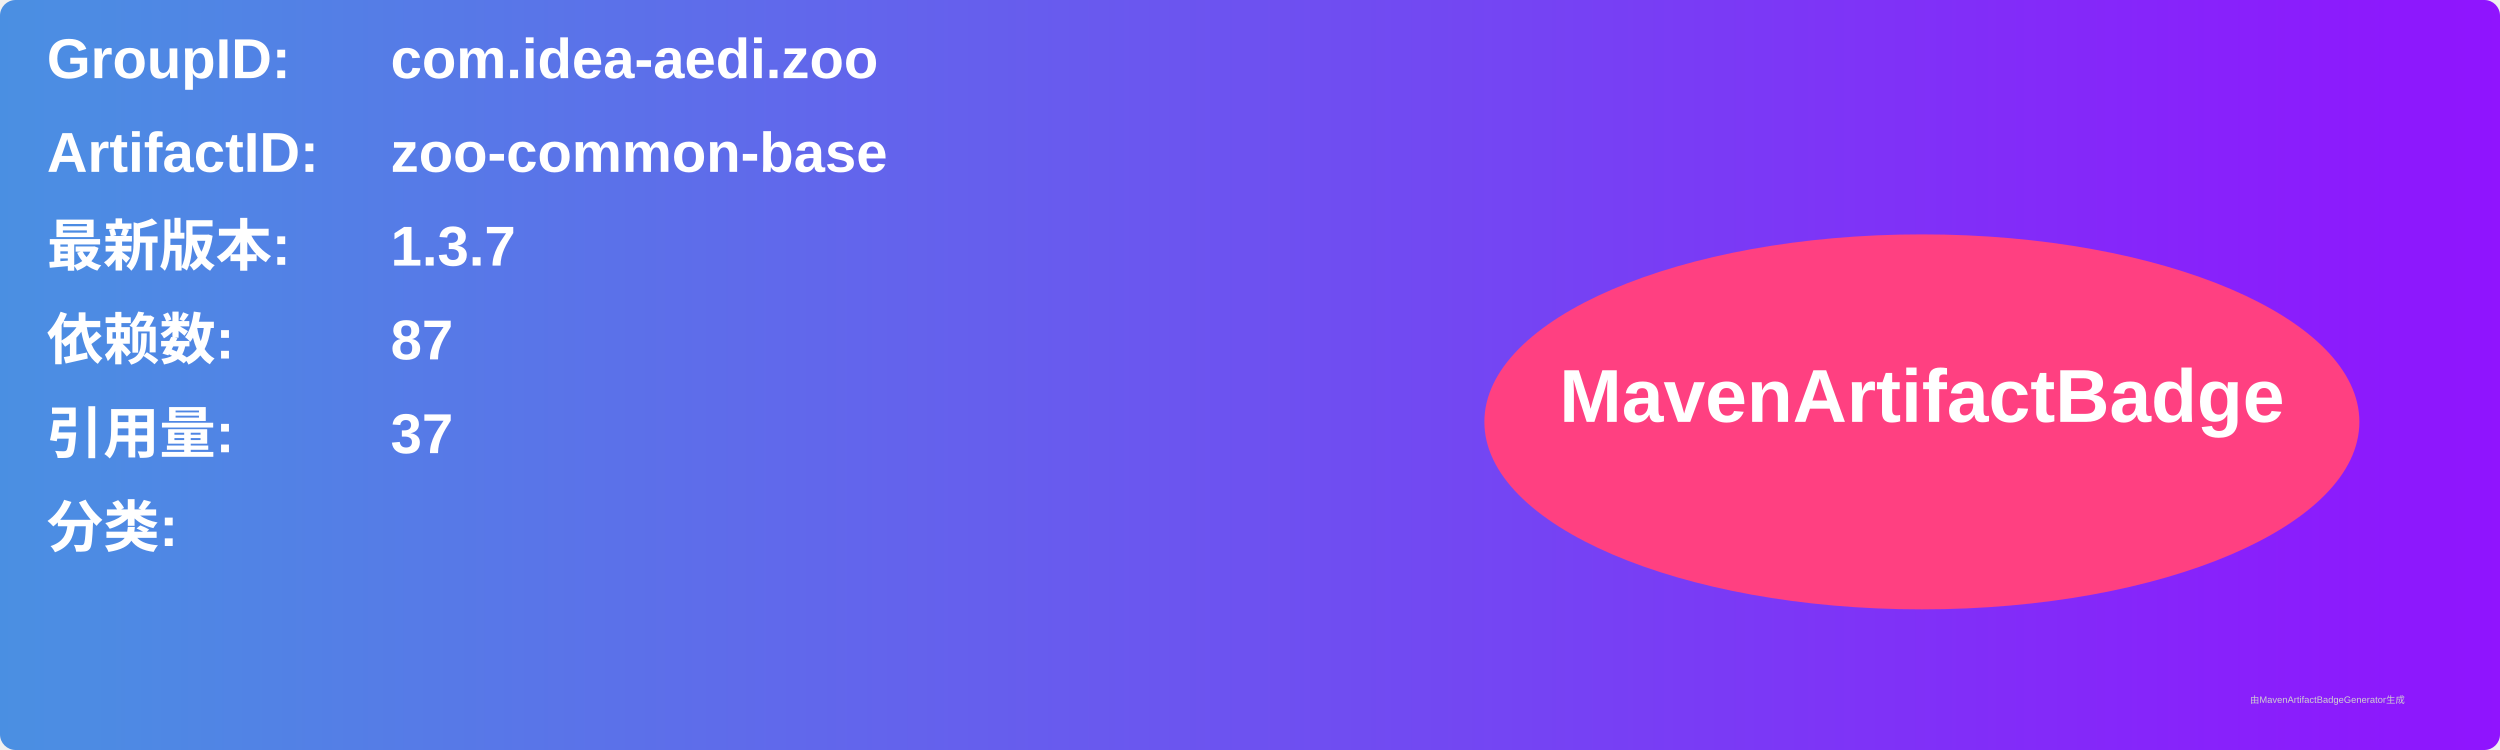
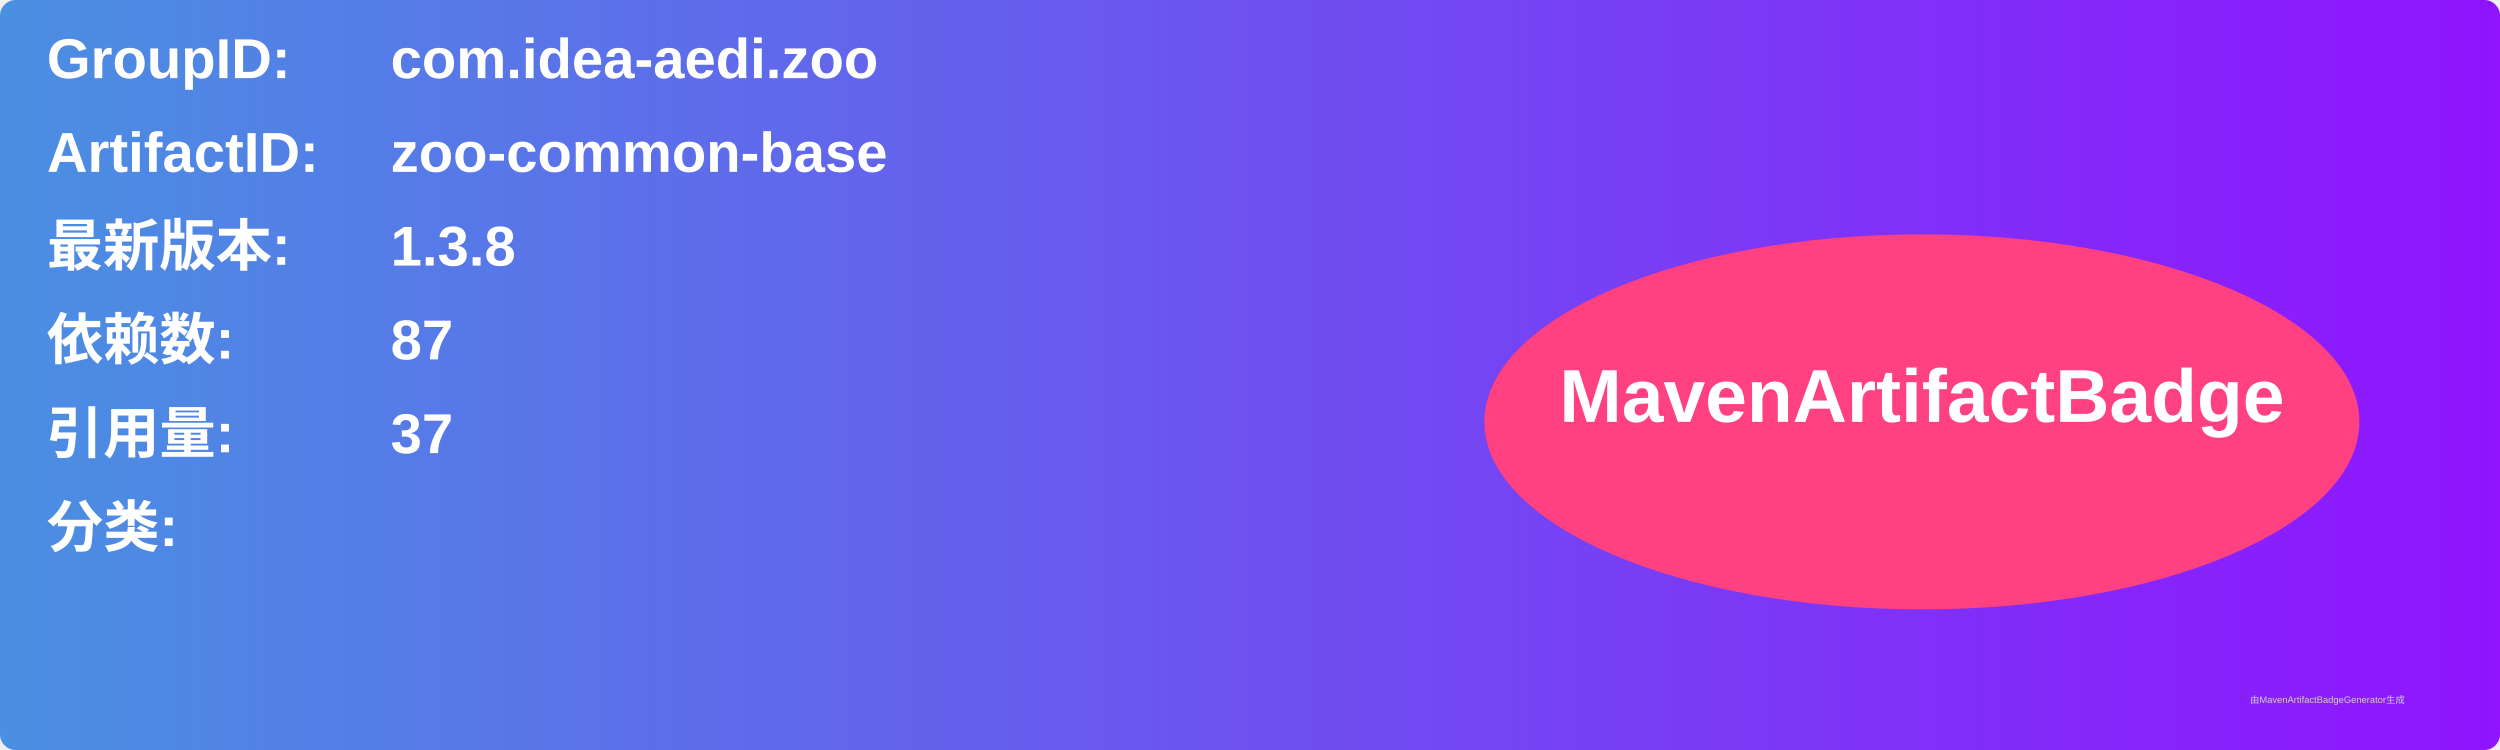
<svg xmlns="http://www.w3.org/2000/svg" width="800" height="240" viewBox="0 0 800 240">
  <linearGradient id="grad" x1="0%" y1="0%" x2="100%" y2="0%">
    <stop offset="0%" stop-color="#4a90e2" />
    <stop offset="100%" stop-color="#9013fe" />
  </linearGradient>
  <rect width="100%" height="100%" rx="5" ry="5" fill="url(#grad)" />
  <g transform="translate(15, 15)">
    <text x="0" y="10" font-family="Arial" font-size="18" fill="white" font-weight="bold" width="260">GroupID:</text>
    <text x="110" y="10" font-family="Arial" font-size="18" fill="white" font-weight="bold" width="460">com.idea-aedi.zoo</text>
    <text x="0" y="40" font-family="Arial" font-size="18" fill="white" font-weight="bold" width="260">ArtifactID:</text>
    <text x="110" y="40" font-family="Arial" font-size="18" fill="white" font-weight="bold" width="460">zoo-common-base</text>
    <text x="0" y="70" font-family="Arial" font-size="18" fill="white" font-weight="bold">最新版本:</text>
    <text x="110" y="70" font-family="Arial" font-size="18" fill="white" font-weight="bold">
-       <tspan font-weight="bold">1.3.7</tspan>
+       <tspan font-weight="bold">1.3.8</tspan>
    </text>
    <text x="0" y="100" font-family="Arial" font-size="18" fill="white" font-weight="bold">依赖数: </text>
    <text x="110" y="100" font-family="Arial" font-size="18" fill="white">
      <tspan font-weight="bold">87</tspan>
    </text>
    <text x="0" y="130" font-family="Arial" font-size="18" fill="white" font-weight="bold">引用量: </text>
    <text x="110" y="130" font-family="Arial" font-size="18" fill="white">
      <tspan font-weight="bold">37</tspan>
    </text>
    <text x="0" y="160" font-family="Arial" font-size="18" fill="white" font-weight="bold">分类:</text>
    <text x="10" y="190" font-family="Arial" font-size="10" fill="white">
      <tspan font-weight="bold" />
    </text>
    <ellipse cx="600" cy="120" rx="140" ry="60" fill="#ff4081" />
    <text x="600" y="120" text-anchor="middle" font-family="Arial" font-size="24" fill="white" font-weight="bold">MavenArtifactBadge</text>
  </g>
  <text x="720" y="225" font-family="Arial" font-size="3" fill="#d0d0d0">由MavenArtifactBadgeGenerator生成</text>
</svg>
